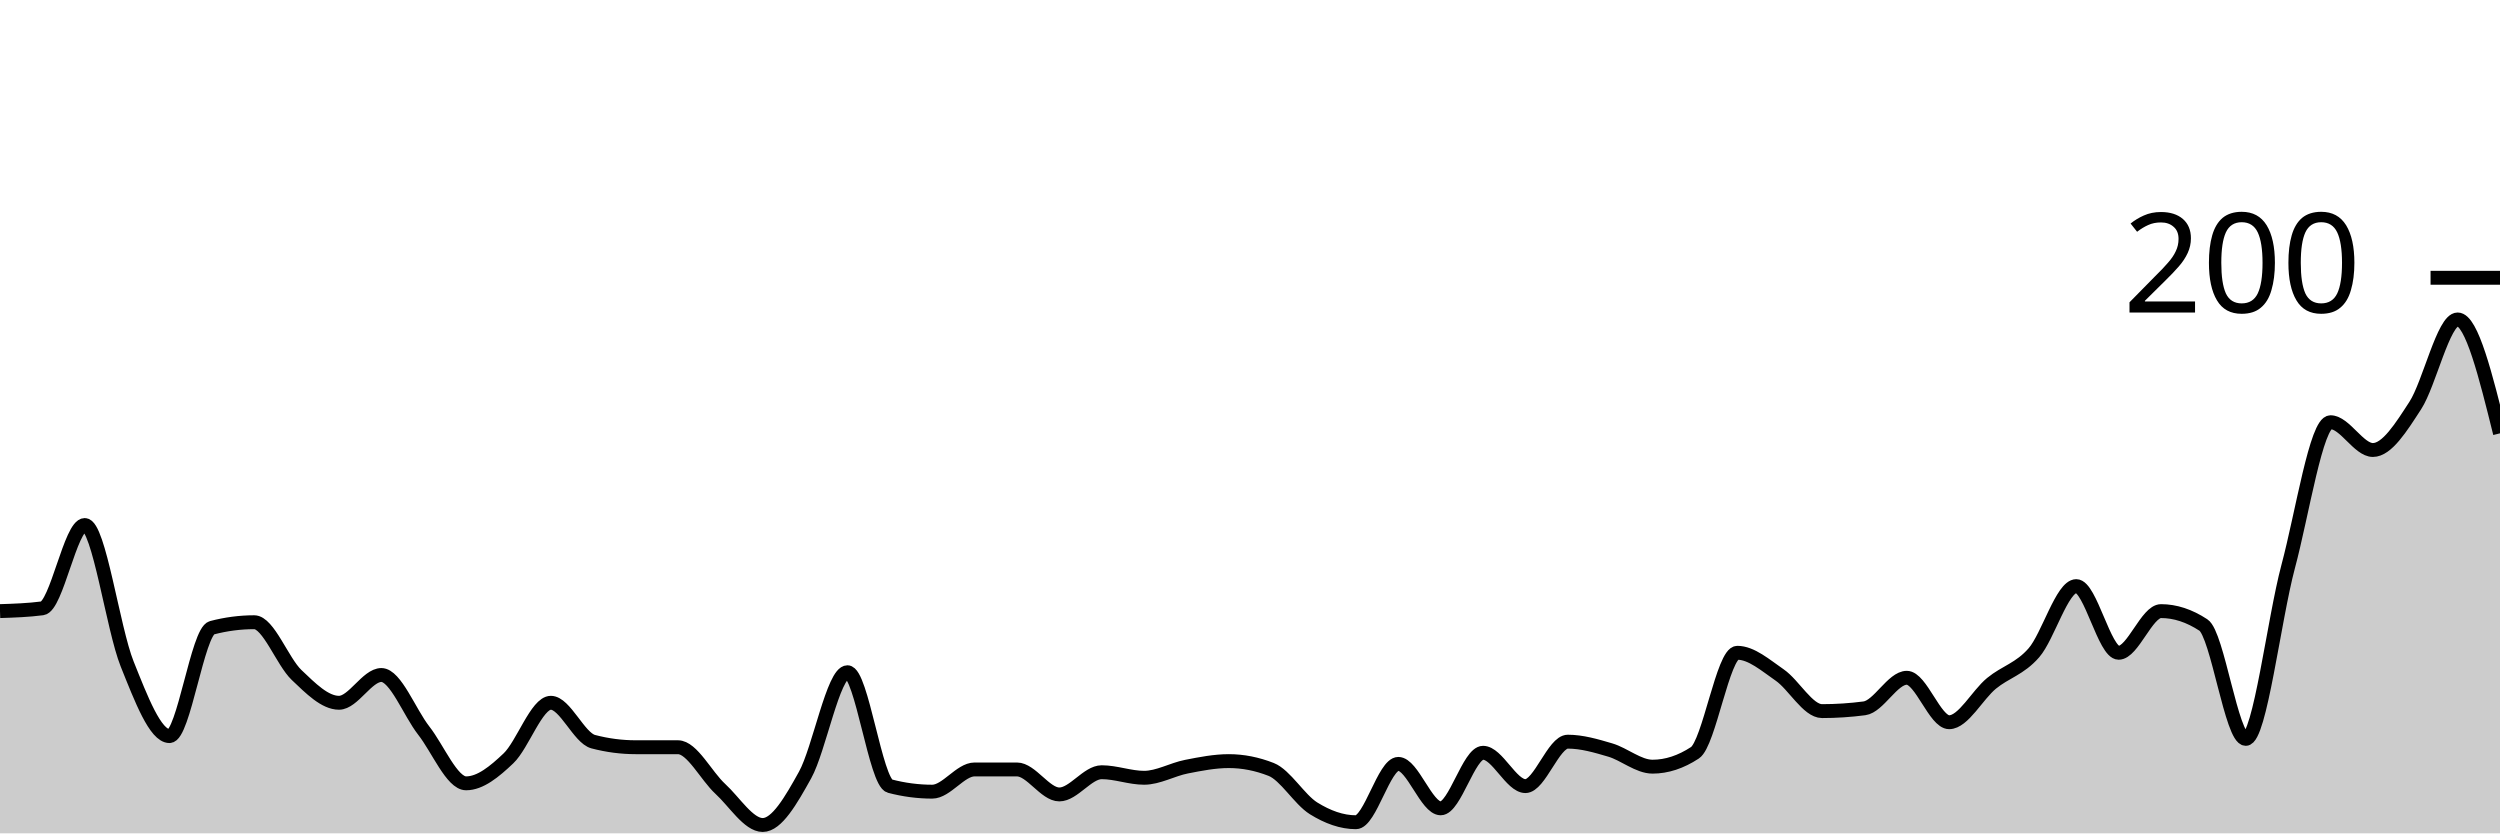
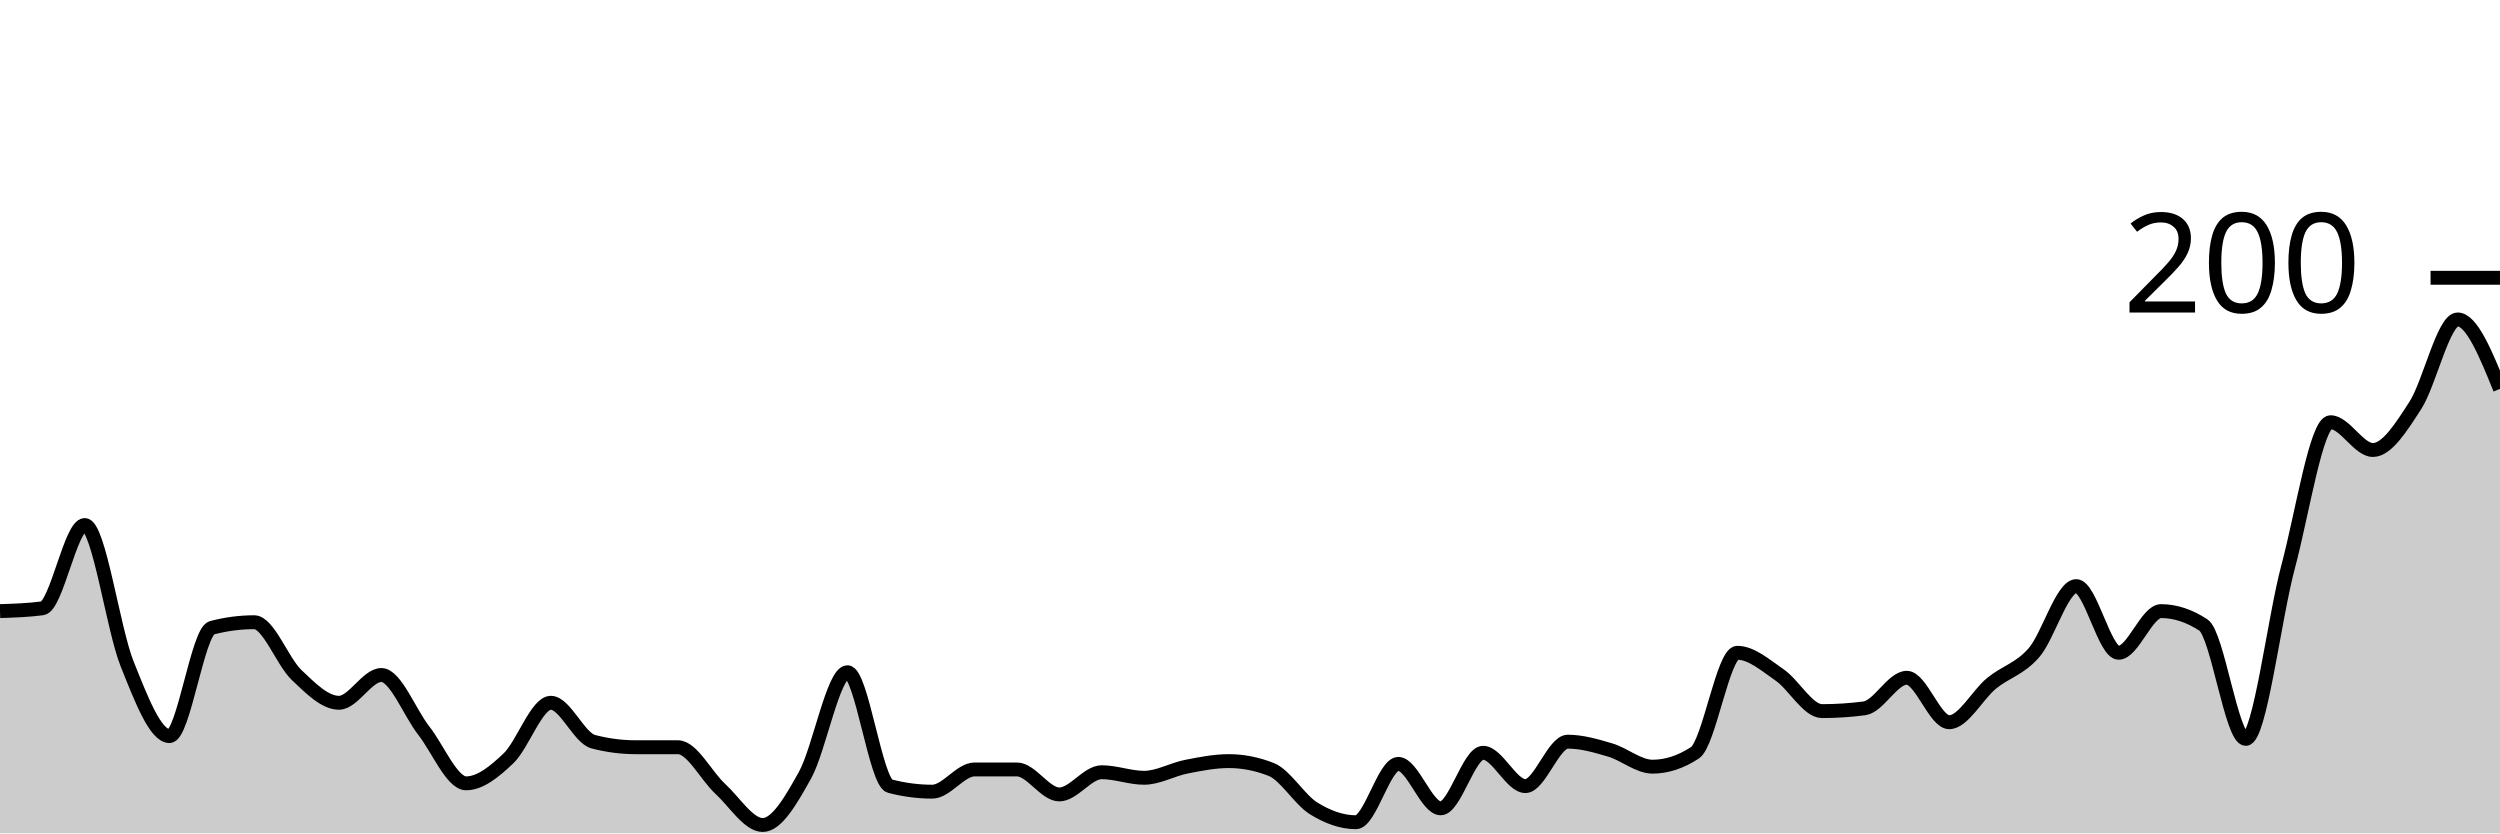
<svg xmlns="http://www.w3.org/2000/svg" viewBox="0 0 180 60">
  <g transform="translate(0,20)">
-     <path class="area" fill="rgba(0, 0, 0, 0.2)" d="M0,24C1.017,23.967,2.034,23.933,3.051,23.8C4.068,23.667,5.085,17.8,6.102,17.8C7.119,17.8,8.136,25.267,9.153,27.8C10.169,30.333,11.186,33,12.203,33C13.22,33,14.237,25.467,15.254,25.2C16.271,24.933,17.288,24.8,18.305,24.8C19.322,24.8,20.339,27.633,21.356,28.6C22.373,29.567,23.39,30.6,24.407,30.6C25.424,30.6,26.441,28.6,27.458,28.6C28.475,28.6,29.492,31.3,30.508,32.6C31.525,33.9,32.542,36.4,33.559,36.4C34.576,36.4,35.593,35.567,36.61,34.6C37.627,33.633,38.644,30.6,39.661,30.6C40.678,30.6,41.695,33.133,42.712,33.4C43.729,33.667,44.746,33.8,45.763,33.8C46.78,33.8,47.797,33.8,48.814,33.8C49.831,33.8,50.847,35.867,51.864,36.8C52.881,37.733,53.898,39.4,54.915,39.4C55.932,39.4,56.949,37.633,57.966,35.8C58.983,33.967,60,28.4,61.017,28.4C62.034,28.4,63.051,36.333,64.068,36.6C65.085,36.867,66.102,37,67.119,37C68.136,37,69.153,35.4,70.169,35.4C71.186,35.4,72.203,35.4,73.22,35.4C74.237,35.4,75.254,37.2,76.271,37.2C77.288,37.2,78.305,35.6,79.322,35.6C80.339,35.6,81.356,36,82.373,36C83.39,36,84.407,35.4,85.424,35.2C86.441,35,87.458,34.8,88.475,34.8C89.492,34.8,90.508,35,91.525,35.4C92.542,35.8,93.559,37.567,94.576,38.2C95.593,38.833,96.61,39.2,97.627,39.2C98.644,39.2,99.661,35,100.678,35C101.695,35,102.712,38.2,103.729,38.2C104.746,38.2,105.763,34.2,106.78,34.2C107.797,34.2,108.814,36.6,109.831,36.6C110.847,36.6,111.864,33.4,112.881,33.4C113.898,33.4,114.915,33.7,115.932,34C116.949,34.3,117.966,35.2,118.983,35.2C120,35.2,121.017,34.867,122.034,34.2C123.051,33.533,124.068,27,125.085,27C126.102,27,127.119,27.9,128.136,28.6C129.153,29.3,130.169,31.2,131.186,31.2C132.203,31.2,133.22,31.133,134.237,31C135.254,30.867,136.271,28.8,137.288,28.8C138.305,28.8,139.322,32,140.339,32C141.356,32,142.373,30.033,143.39,29.2C144.407,28.367,145.424,28.167,146.441,27C147.458,25.833,148.475,22.2,149.492,22.2C150.508,22.2,151.525,27,152.542,27C153.559,27,154.576,24,155.593,24C156.61,24,157.627,24.333,158.644,25C159.661,25.667,160.678,33.2,161.695,33.2C162.712,33.2,163.729,24.6,164.746,20.8C165.763,17,166.78,10.4,167.797,10.4C168.814,10.4,169.831,12.4,170.847,12.4C171.864,12.4,172.881,10.767,173.898,9.2C174.915,7.633,175.932,3,176.949,3C177.966,3,178.983,7.1,180,11.2L180,40C178.983,40,177.966,40,176.949,40C175.932,40,174.915,40,173.898,40C172.881,40,171.864,40,170.847,40C169.831,40,168.814,40,167.797,40C166.78,40,165.763,40,164.746,40C163.729,40,162.712,40,161.695,40C160.678,40,159.661,40,158.644,40C157.627,40,156.61,40,155.593,40C154.576,40,153.559,40,152.542,40C151.525,40,150.508,40,149.492,40C148.475,40,147.458,40,146.441,40C145.424,40,144.407,40,143.39,40C142.373,40,141.356,40,140.339,40C139.322,40,138.305,40,137.288,40C136.271,40,135.254,40,134.237,40C133.22,40,132.203,40,131.186,40C130.169,40,129.153,40,128.136,40C127.119,40,126.102,40,125.085,40C124.068,40,123.051,40,122.034,40C121.017,40,120,40,118.983,40C117.966,40,116.949,40,115.932,40C114.915,40,113.898,40,112.881,40C111.864,40,110.847,40,109.831,40C108.814,40,107.797,40,106.78,40C105.763,40,104.746,40,103.729,40C102.712,40,101.695,40,100.678,40C99.661,40,98.644,40,97.627,40C96.61,40,95.593,40,94.576,40C93.559,40,92.542,40,91.525,40C90.508,40,89.492,40,88.475,40C87.458,40,86.441,40,85.424,40C84.407,40,83.39,40,82.373,40C81.356,40,80.339,40,79.322,40C78.305,40,77.288,40,76.271,40C75.254,40,74.237,40,73.22,40C72.203,40,71.186,40,70.169,40C69.153,40,68.136,40,67.119,40C66.102,40,65.085,40,64.068,40C63.051,40,62.034,40,61.017,40C60,40,58.983,40,57.966,40C56.949,40,55.932,40,54.915,40C53.898,40,52.881,40,51.864,40C50.847,40,49.831,40,48.814,40C47.797,40,46.78,40,45.763,40C44.746,40,43.729,40,42.712,40C41.695,40,40.678,40,39.661,40C38.644,40,37.627,40,36.61,40C35.593,40,34.576,40,33.559,40C32.542,40,31.525,40,30.508,40C29.492,40,28.475,40,27.458,40C26.441,40,25.424,40,24.407,40C23.39,40,22.373,40,21.356,40C20.339,40,19.322,40,18.305,40C17.288,40,16.271,40,15.254,40C14.237,40,13.22,40,12.203,40C11.186,40,10.169,40,9.153,40C8.136,40,7.119,40,6.102,40C5.085,40,4.068,40,3.051,40C2.034,40,1.017,40,0,40Z" />
-     <path class="line" stroke="black" fill="none" d="M0,24C1.017,23.967,2.034,23.933,3.051,23.8C4.068,23.667,5.085,17.8,6.102,17.8C7.119,17.8,8.136,25.267,9.153,27.8C10.169,30.333,11.186,33,12.203,33C13.22,33,14.237,25.467,15.254,25.2C16.271,24.933,17.288,24.8,18.305,24.8C19.322,24.8,20.339,27.633,21.356,28.6C22.373,29.567,23.39,30.6,24.407,30.6C25.424,30.6,26.441,28.6,27.458,28.6C28.475,28.6,29.492,31.3,30.508,32.6C31.525,33.9,32.542,36.4,33.559,36.4C34.576,36.4,35.593,35.567,36.61,34.6C37.627,33.633,38.644,30.6,39.661,30.6C40.678,30.6,41.695,33.133,42.712,33.4C43.729,33.667,44.746,33.8,45.763,33.8C46.78,33.8,47.797,33.8,48.814,33.8C49.831,33.8,50.847,35.867,51.864,36.8C52.881,37.733,53.898,39.4,54.915,39.4C55.932,39.4,56.949,37.633,57.966,35.8C58.983,33.967,60,28.4,61.017,28.4C62.034,28.4,63.051,36.333,64.068,36.6C65.085,36.867,66.102,37,67.119,37C68.136,37,69.153,35.4,70.169,35.4C71.186,35.4,72.203,35.4,73.22,35.4C74.237,35.4,75.254,37.2,76.271,37.2C77.288,37.2,78.305,35.6,79.322,35.6C80.339,35.6,81.356,36,82.373,36C83.39,36,84.407,35.4,85.424,35.2C86.441,35,87.458,34.8,88.475,34.8C89.492,34.8,90.508,35,91.525,35.4C92.542,35.8,93.559,37.567,94.576,38.2C95.593,38.833,96.61,39.2,97.627,39.2C98.644,39.2,99.661,35,100.678,35C101.695,35,102.712,38.2,103.729,38.2C104.746,38.2,105.763,34.2,106.78,34.2C107.797,34.2,108.814,36.6,109.831,36.6C110.847,36.6,111.864,33.4,112.881,33.4C113.898,33.4,114.915,33.7,115.932,34C116.949,34.3,117.966,35.2,118.983,35.2C120,35.2,121.017,34.867,122.034,34.2C123.051,33.533,124.068,27,125.085,27C126.102,27,127.119,27.9,128.136,28.6C129.153,29.3,130.169,31.2,131.186,31.2C132.203,31.2,133.22,31.133,134.237,31C135.254,30.867,136.271,28.8,137.288,28.8C138.305,28.8,139.322,32,140.339,32C141.356,32,142.373,30.033,143.39,29.2C144.407,28.367,145.424,28.167,146.441,27C147.458,25.833,148.475,22.2,149.492,22.2C150.508,22.2,151.525,27,152.542,27C153.559,27,154.576,24,155.593,24C156.61,24,157.627,24.333,158.644,25C159.661,25.667,160.678,33.2,161.695,33.2C162.712,33.2,163.729,24.6,164.746,20.8C165.763,17,166.78,10.4,167.797,10.4C168.814,10.4,169.831,12.4,170.847,12.4C171.864,12.4,172.881,10.767,173.898,9.2C174.915,7.633,175.932,3,176.949,3C177.966,3,178.983,7.1,180,11.2" />
+     <path class="area" fill="rgba(0, 0, 0, 0.2)" d="M0,24C1.017,23.967,2.034,23.933,3.051,23.8C4.068,23.667,5.085,17.8,6.102,17.8C7.119,17.8,8.136,25.267,9.153,27.8C10.169,30.333,11.186,33,12.203,33C13.22,33,14.237,25.467,15.254,25.2C16.271,24.933,17.288,24.8,18.305,24.8C19.322,24.8,20.339,27.633,21.356,28.6C22.373,29.567,23.39,30.6,24.407,30.6C25.424,30.6,26.441,28.6,27.458,28.6C28.475,28.6,29.492,31.3,30.508,32.6C31.525,33.9,32.542,36.4,33.559,36.4C34.576,36.4,35.593,35.567,36.61,34.6C37.627,33.633,38.644,30.6,39.661,30.6C40.678,30.6,41.695,33.133,42.712,33.4C43.729,33.667,44.746,33.8,45.763,33.8C46.78,33.8,47.797,33.8,48.814,33.8C49.831,33.8,50.847,35.867,51.864,36.8C52.881,37.733,53.898,39.4,54.915,39.4C55.932,39.4,56.949,37.633,57.966,35.8C58.983,33.967,60,28.4,61.017,28.4C62.034,28.4,63.051,36.333,64.068,36.6C65.085,36.867,66.102,37,67.119,37C68.136,37,69.153,35.4,70.169,35.4C71.186,35.4,72.203,35.4,73.22,35.4C74.237,35.4,75.254,37.2,76.271,37.2C77.288,37.2,78.305,35.6,79.322,35.6C80.339,35.6,81.356,36,82.373,36C83.39,36,84.407,35.4,85.424,35.2C86.441,35,87.458,34.8,88.475,34.8C89.492,34.8,90.508,35,91.525,35.4C92.542,35.8,93.559,37.567,94.576,38.2C95.593,38.833,96.61,39.2,97.627,39.2C98.644,39.2,99.661,35,100.678,35C101.695,35,102.712,38.2,103.729,38.2C104.746,38.2,105.763,34.2,106.78,34.2C107.797,34.2,108.814,36.6,109.831,36.6C110.847,36.6,111.864,33.4,112.881,33.4C113.898,33.4,114.915,33.7,115.932,34C116.949,34.3,117.966,35.2,118.983,35.2C120,35.2,121.017,34.867,122.034,34.2C123.051,33.533,124.068,27,125.085,27C126.102,27,127.119,27.9,128.136,28.6C129.153,29.3,130.169,31.2,131.186,31.2C132.203,31.2,133.22,31.133,134.237,31C135.254,30.867,136.271,28.8,137.288,28.8C138.305,28.8,139.322,32,140.339,32C141.356,32,142.373,30.033,143.39,29.2C144.407,28.367,145.424,28.167,146.441,27C147.458,25.833,148.475,22.2,149.492,22.2C150.508,22.2,151.525,27,152.542,27C153.559,27,154.576,24,155.593,24C156.61,24,157.627,24.333,158.644,25C159.661,25.667,160.678,33.2,161.695,33.2C162.712,33.2,163.729,24.6,164.746,20.8C165.763,17,166.78,10.4,167.797,10.4C168.814,10.4,169.831,12.4,170.847,12.4C171.864,12.4,172.881,10.767,173.898,9.2C174.915,7.633,175.932,3,176.949,3C177.966,3,178.983,5.5,180,8L180,40C178.983,40,177.966,40,176.949,40C175.932,40,174.915,40,173.898,40C172.881,40,171.864,40,170.847,40C169.831,40,168.814,40,167.797,40C166.78,40,165.763,40,164.746,40C163.729,40,162.712,40,161.695,40C160.678,40,159.661,40,158.644,40C157.627,40,156.61,40,155.593,40C154.576,40,153.559,40,152.542,40C151.525,40,150.508,40,149.492,40C148.475,40,147.458,40,146.441,40C145.424,40,144.407,40,143.39,40C142.373,40,141.356,40,140.339,40C139.322,40,138.305,40,137.288,40C136.271,40,135.254,40,134.237,40C133.22,40,132.203,40,131.186,40C130.169,40,129.153,40,128.136,40C127.119,40,126.102,40,125.085,40C124.068,40,123.051,40,122.034,40C121.017,40,120,40,118.983,40C117.966,40,116.949,40,115.932,40C114.915,40,113.898,40,112.881,40C111.864,40,110.847,40,109.831,40C108.814,40,107.797,40,106.78,40C105.763,40,104.746,40,103.729,40C102.712,40,101.695,40,100.678,40C99.661,40,98.644,40,97.627,40C96.61,40,95.593,40,94.576,40C93.559,40,92.542,40,91.525,40C90.508,40,89.492,40,88.475,40C87.458,40,86.441,40,85.424,40C84.407,40,83.39,40,82.373,40C81.356,40,80.339,40,79.322,40C78.305,40,77.288,40,76.271,40C75.254,40,74.237,40,73.22,40C72.203,40,71.186,40,70.169,40C69.153,40,68.136,40,67.119,40C66.102,40,65.085,40,64.068,40C63.051,40,62.034,40,61.017,40C60,40,58.983,40,57.966,40C56.949,40,55.932,40,54.915,40C53.898,40,52.881,40,51.864,40C50.847,40,49.831,40,48.814,40C47.797,40,46.78,40,45.763,40C44.746,40,43.729,40,42.712,40C41.695,40,40.678,40,39.661,40C38.644,40,37.627,40,36.61,40C35.593,40,34.576,40,33.559,40C32.542,40,31.525,40,30.508,40C29.492,40,28.475,40,27.458,40C26.441,40,25.424,40,24.407,40C23.39,40,22.373,40,21.356,40C20.339,40,19.322,40,18.305,40C17.288,40,16.271,40,15.254,40C14.237,40,13.22,40,12.203,40C11.186,40,10.169,40,9.153,40C8.136,40,7.119,40,6.102,40C5.085,40,4.068,40,3.051,40C2.034,40,1.017,40,0,40Z" />
+     <path class="line" stroke="black" fill="none" d="M0,24C1.017,23.967,2.034,23.933,3.051,23.8C4.068,23.667,5.085,17.8,6.102,17.8C7.119,17.8,8.136,25.267,9.153,27.8C10.169,30.333,11.186,33,12.203,33C13.22,33,14.237,25.467,15.254,25.2C16.271,24.933,17.288,24.8,18.305,24.8C19.322,24.8,20.339,27.633,21.356,28.6C22.373,29.567,23.39,30.6,24.407,30.6C25.424,30.6,26.441,28.6,27.458,28.6C28.475,28.6,29.492,31.3,30.508,32.6C31.525,33.9,32.542,36.4,33.559,36.4C34.576,36.4,35.593,35.567,36.61,34.6C37.627,33.633,38.644,30.6,39.661,30.6C40.678,30.6,41.695,33.133,42.712,33.4C43.729,33.667,44.746,33.8,45.763,33.8C46.78,33.8,47.797,33.8,48.814,33.8C49.831,33.8,50.847,35.867,51.864,36.8C52.881,37.733,53.898,39.4,54.915,39.4C55.932,39.4,56.949,37.633,57.966,35.8C58.983,33.967,60,28.4,61.017,28.4C62.034,28.4,63.051,36.333,64.068,36.6C65.085,36.867,66.102,37,67.119,37C68.136,37,69.153,35.4,70.169,35.4C71.186,35.4,72.203,35.4,73.22,35.4C74.237,35.4,75.254,37.2,76.271,37.2C77.288,37.2,78.305,35.6,79.322,35.6C80.339,35.6,81.356,36,82.373,36C83.39,36,84.407,35.4,85.424,35.2C86.441,35,87.458,34.8,88.475,34.8C89.492,34.8,90.508,35,91.525,35.4C92.542,35.8,93.559,37.567,94.576,38.2C95.593,38.833,96.61,39.2,97.627,39.2C98.644,39.2,99.661,35,100.678,35C101.695,35,102.712,38.2,103.729,38.2C104.746,38.2,105.763,34.2,106.78,34.2C107.797,34.2,108.814,36.6,109.831,36.6C110.847,36.6,111.864,33.4,112.881,33.4C113.898,33.4,114.915,33.7,115.932,34C116.949,34.3,117.966,35.2,118.983,35.2C120,35.2,121.017,34.867,122.034,34.2C123.051,33.533,124.068,27,125.085,27C126.102,27,127.119,27.9,128.136,28.6C129.153,29.3,130.169,31.2,131.186,31.2C132.203,31.2,133.22,31.133,134.237,31C135.254,30.867,136.271,28.8,137.288,28.8C138.305,28.8,139.322,32,140.339,32C141.356,32,142.373,30.033,143.39,29.2C144.407,28.367,145.424,28.167,146.441,27C147.458,25.833,148.475,22.2,149.492,22.2C150.508,22.2,151.525,27,152.542,27C153.559,27,154.576,24,155.593,24C156.61,24,157.627,24.333,158.644,25C159.661,25.667,160.678,33.2,161.695,33.2C162.712,33.2,163.729,24.6,164.746,20.8C165.763,17,166.78,10.4,167.797,10.4C168.814,10.4,169.831,12.4,170.847,12.4C171.864,12.4,172.881,10.767,173.898,9.2C174.915,7.633,175.932,3,176.949,3C177.966,3,178.983,5.5,180,8" />
    <path class="axis-ceiling" stroke-width="1" stroke="black" fill="none" d="M175,0L180,0" />
    <text class="axis-ceiling-label" font-family="sans-serif" text-anchor="end" font-size="10px" x="170" y="2.5">200</text>
  </g>
</svg>
